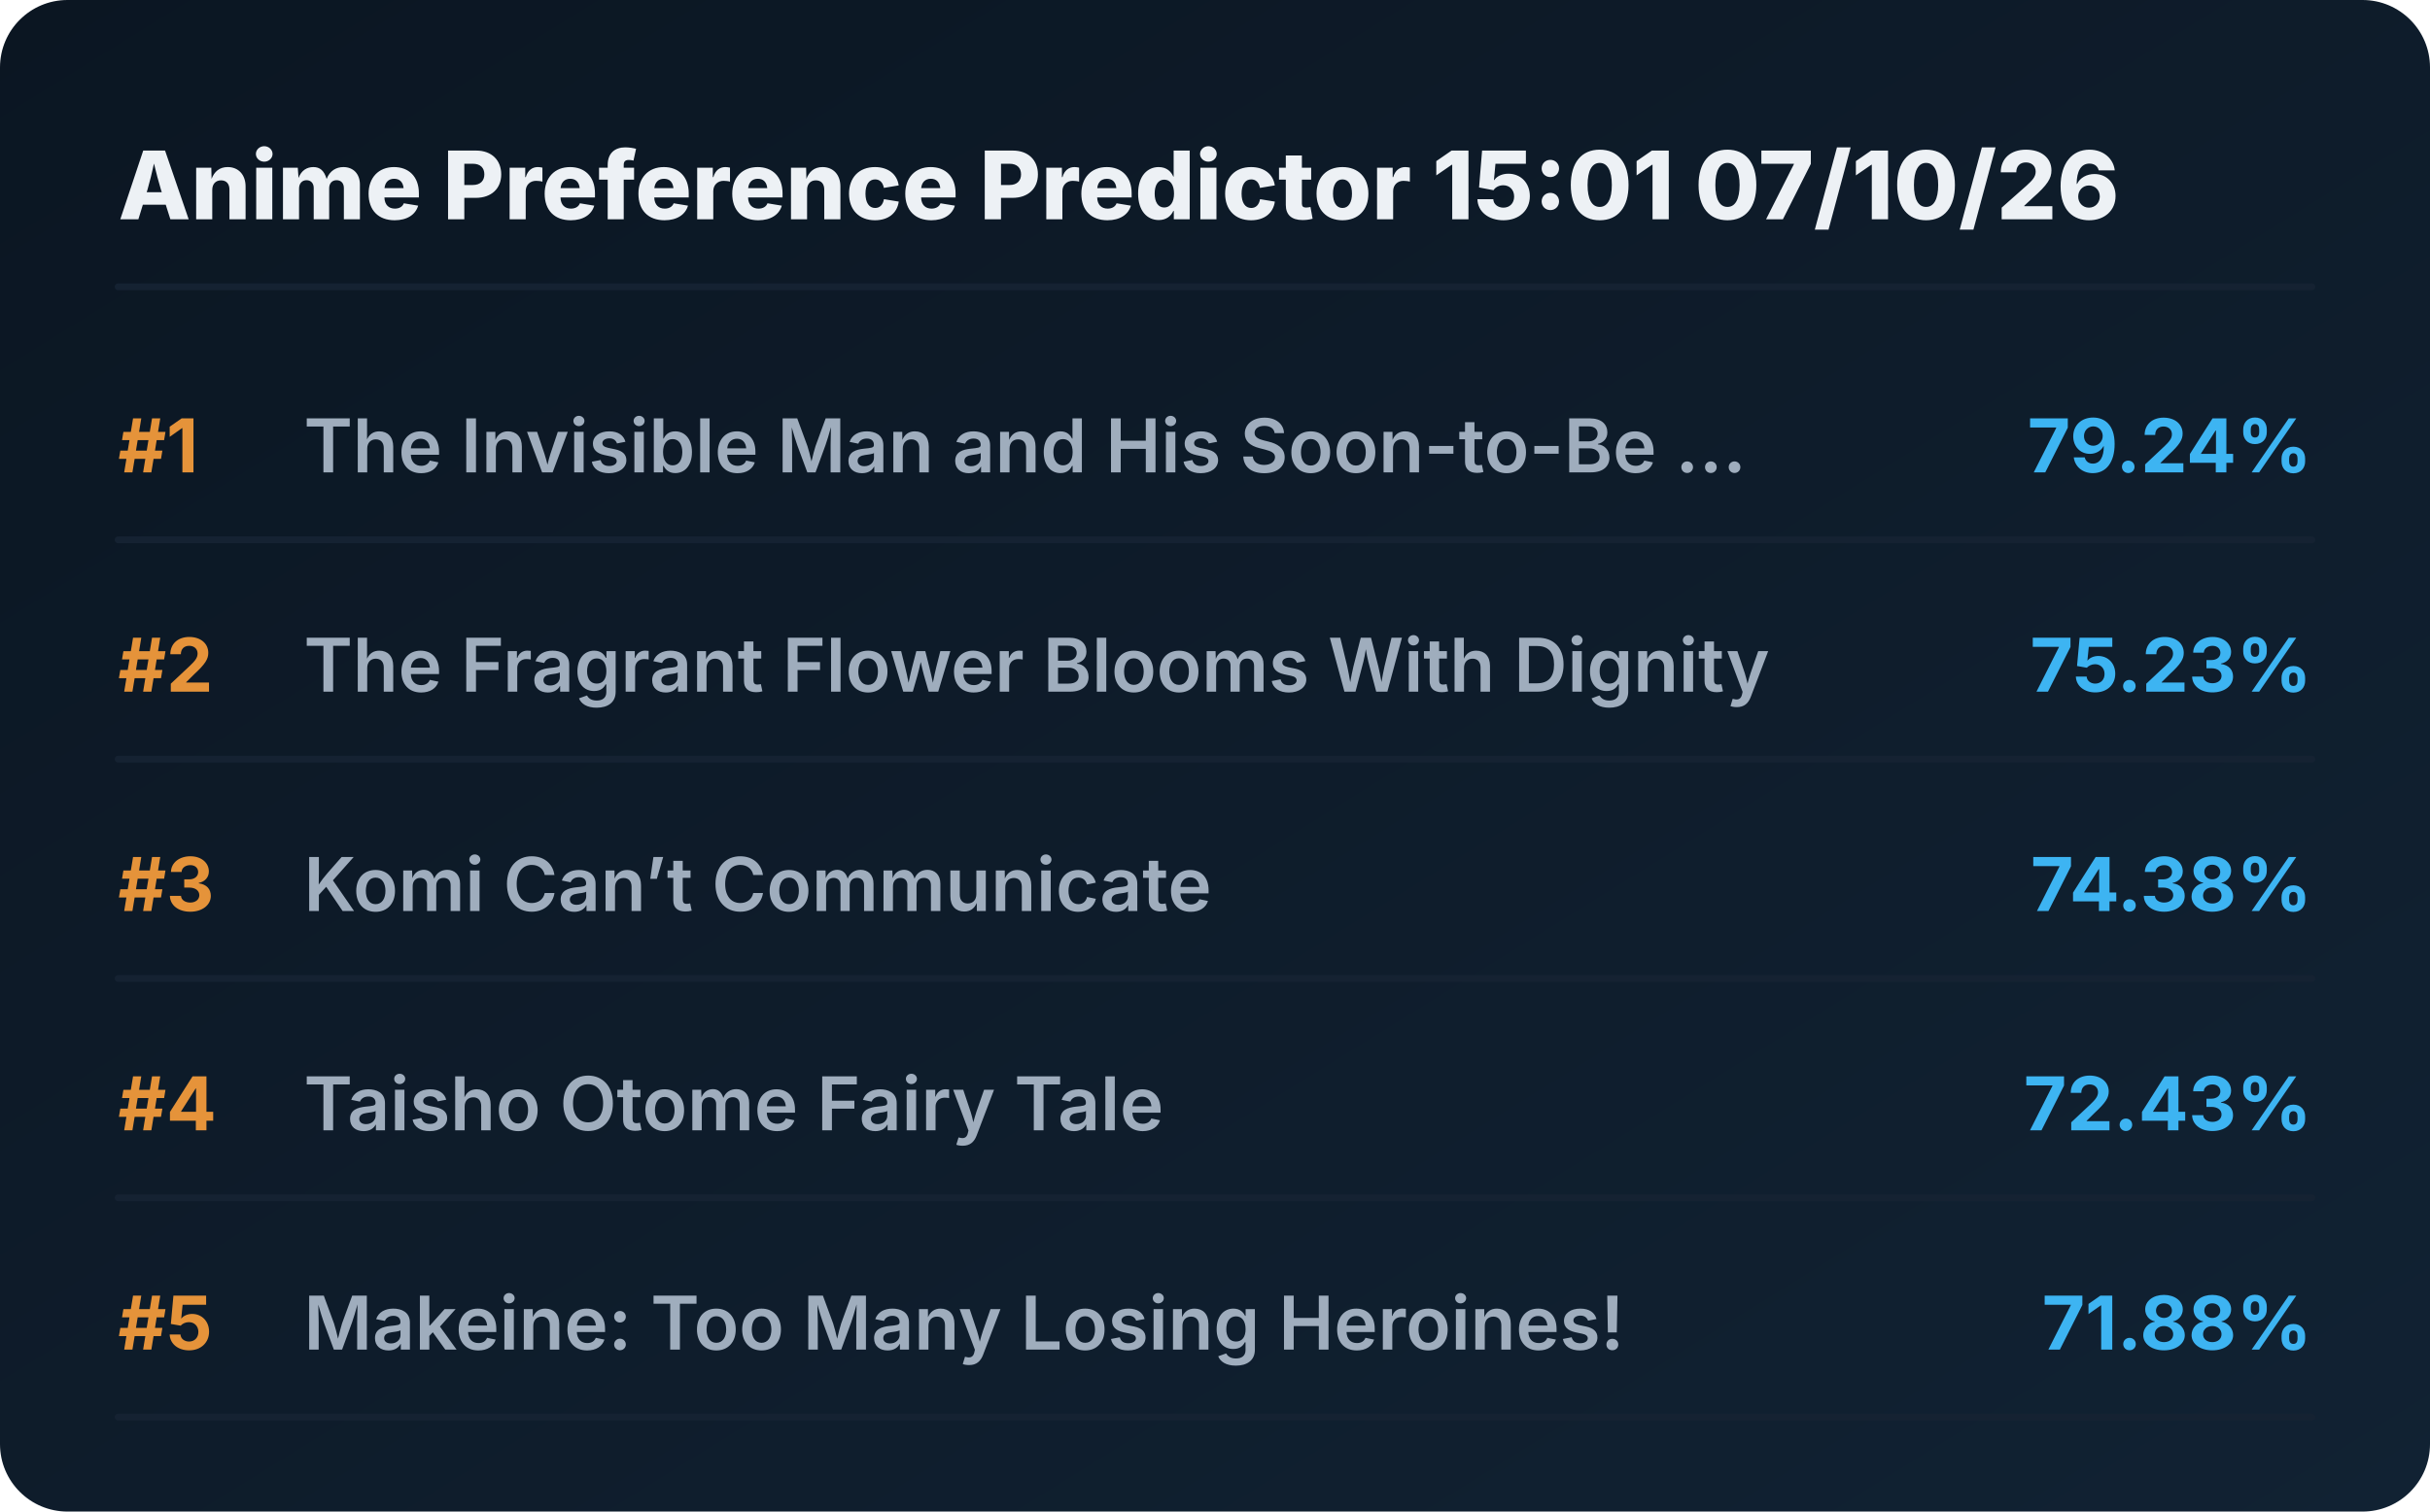
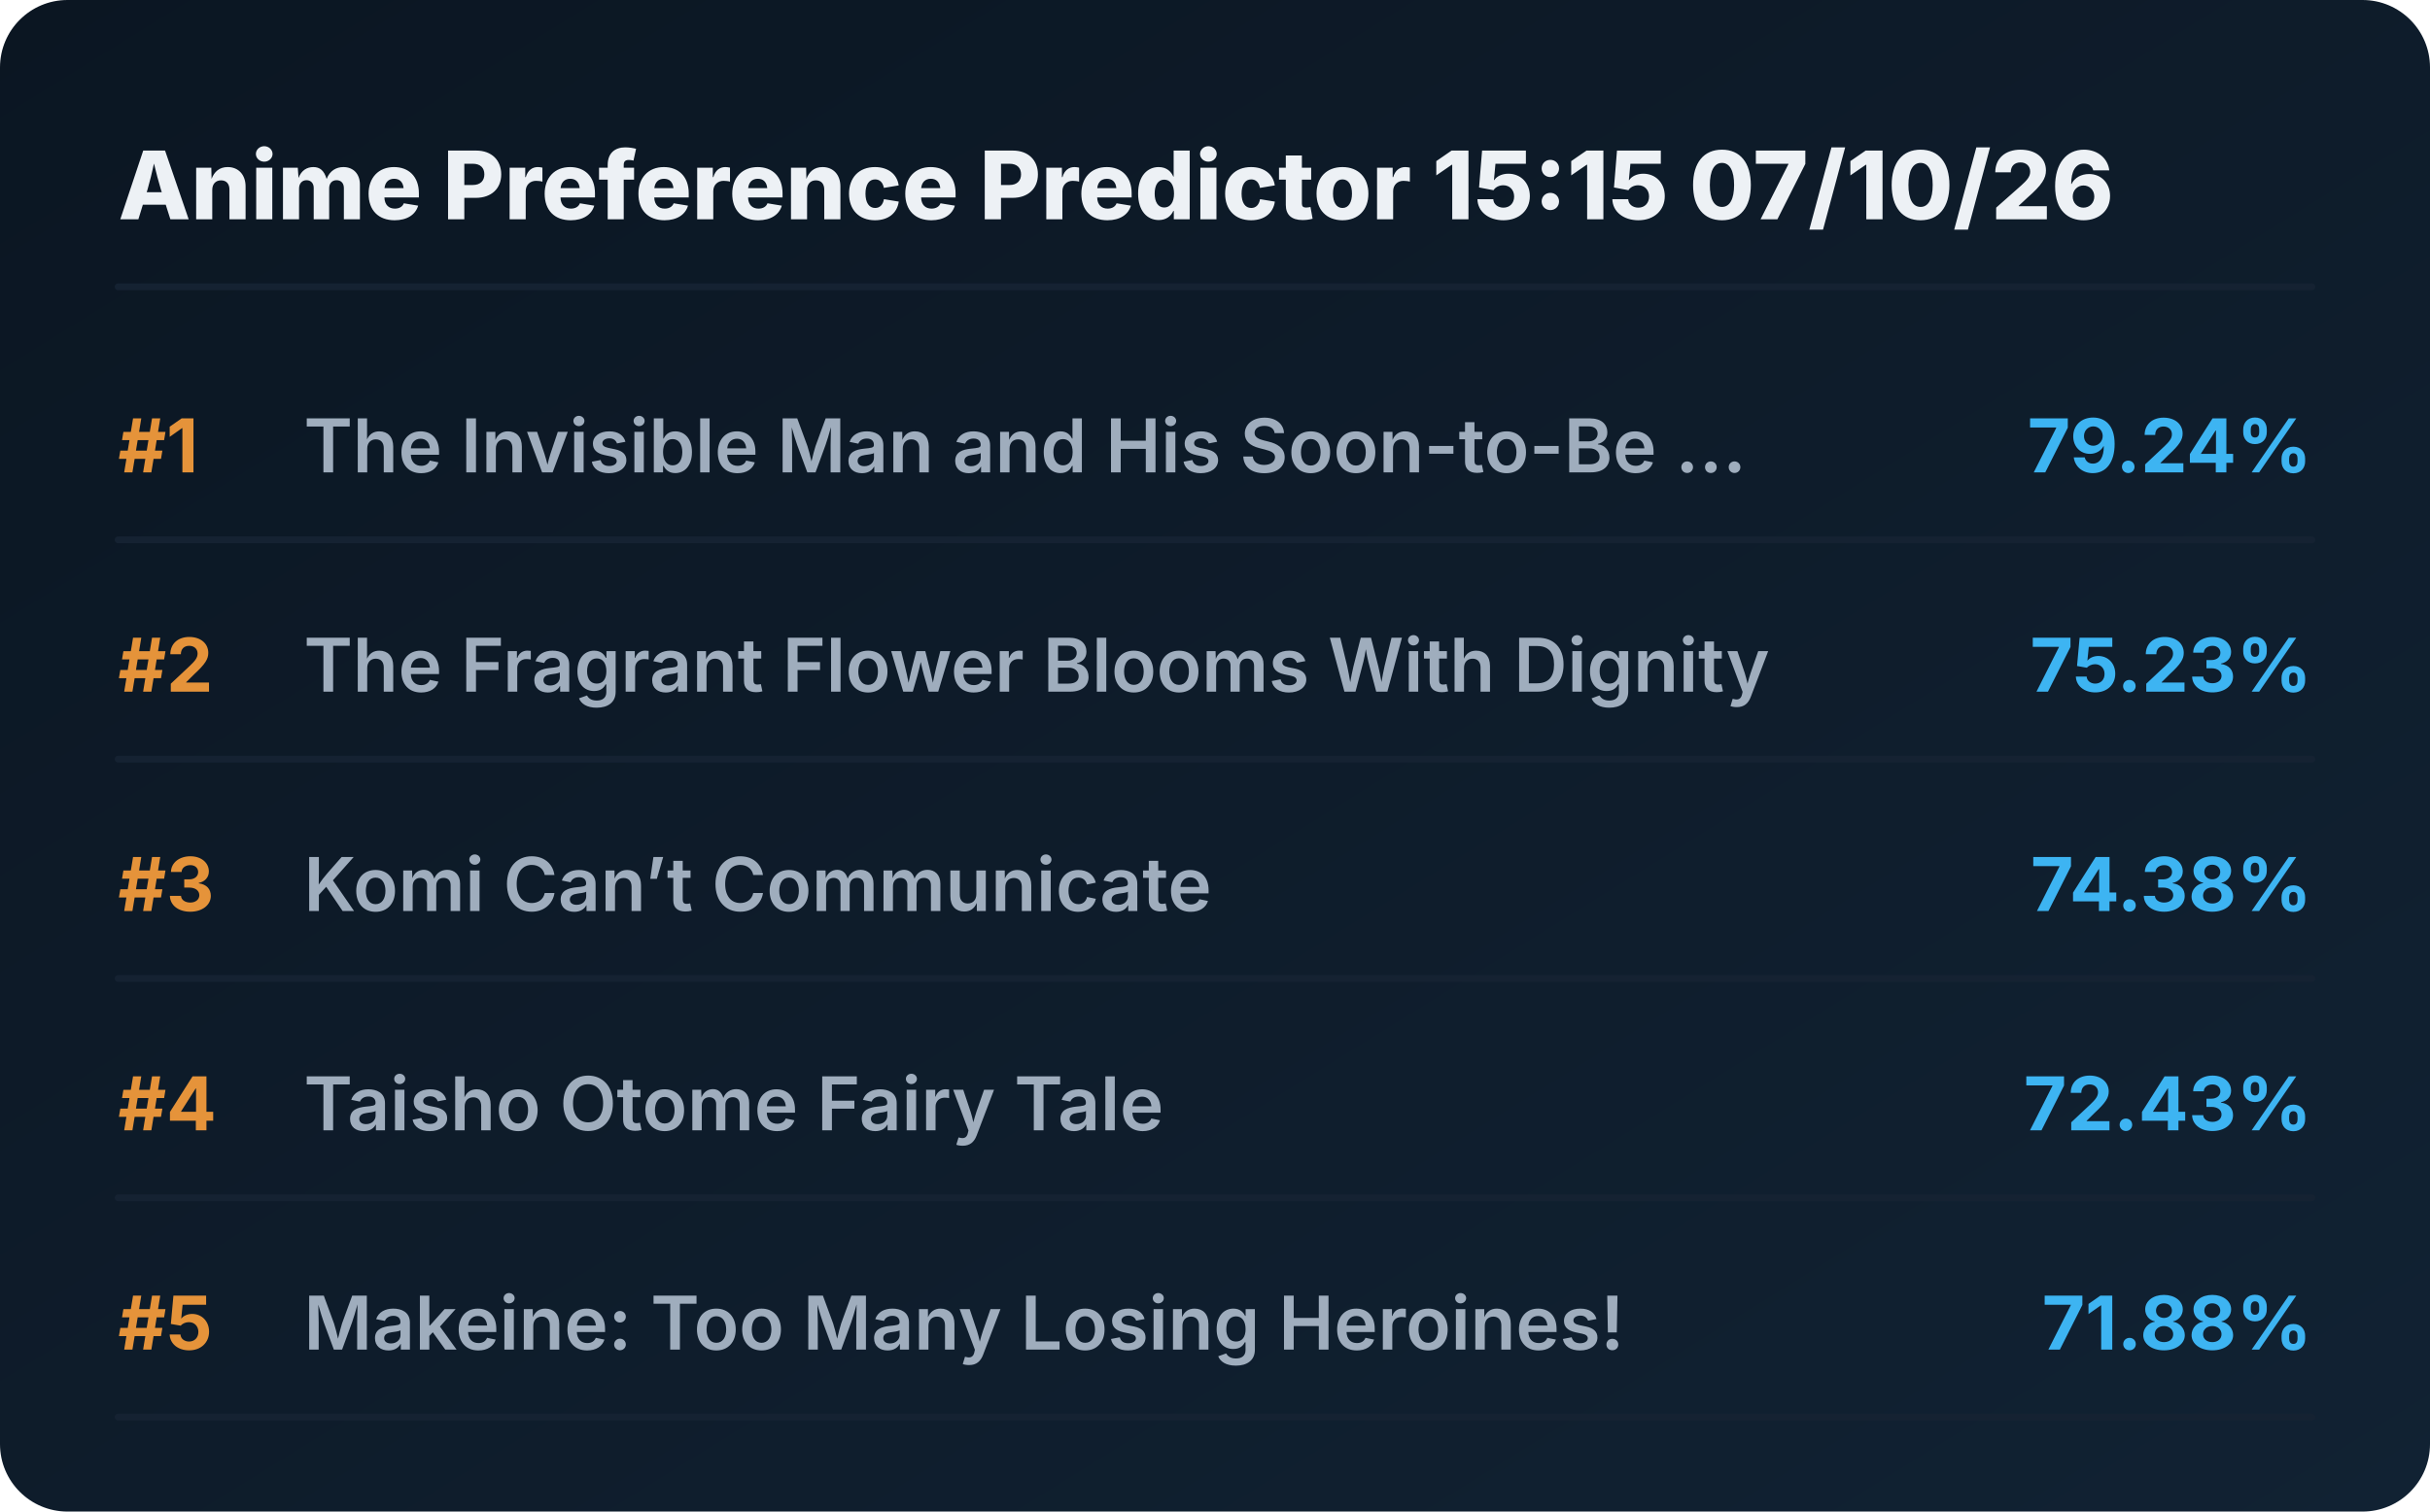
<svg xmlns="http://www.w3.org/2000/svg" viewBox="0 0 720 448" preserveAspectRatio="xMidYMid meet" style="width: 100%; height: auto; max-width: 720px;">
  <defs>
    <linearGradient id="boxGrad" x1="0%" y1="0%" x2="100%" y2="100%">
      <stop offset="0%" stop-color="#0b1622" />
      <stop offset="100%" stop-color="#112233" />
    </linearGradient>
    <clipPath id="titleClip">
      <rect x="90" y="0" width="510" height="100%" />
    </clipPath>
  </defs>
  <style>
    .bg { fill: url(#boxGrad); rx: 20px; }
    .header { font-family: 'Overpass', 'Inter', system-ui, sans-serif; font-weight: 800; font-size: 28px; fill: #edf1f5; }
    .rank { font-family: 'Overpass', 'Inter', system-ui, sans-serif; font-weight: 700; font-size: 22px; fill: #e5933a; }
    .title { font-family: 'Overpass', 'Inter', system-ui, sans-serif; font-weight: 600; font-size: 22px; fill: #9fadbd; }
    .score { font-family: 'Overpass', 'Inter', system-ui, sans-serif; font-weight: 700; font-size: 22px; fill: #3db4f2; }
    .line { stroke: #152232; stroke-width: 2; stroke-linecap: round; }
  </style>
  <rect class="bg" width="720" height="448" />
-   <text x="35" y="65" class="header">Anime Preference Predictor 15:01 07/10/26</text>
+   <text x="35" y="65" class="header">Anime Preference Predictor 15:15 07/10/26</text>
  <line x1="35" y1="85" x2="685" y2="85" class="line" />
  <g transform="translate(0, 0)">
    <text x="35" y="140" class="rank">#1</text>
    <text x="90" y="140" class="title">The Invisible Man and His Soon-to-Be ...</text>
    <text x="685" y="140" class="score" text-anchor="end">79.24%</text>
    <line x1="35" y1="160" x2="685" y2="160" class="line" />
  </g>
  <g transform="translate(0, 65)">
    <text x="35" y="140" class="rank">#2</text>
    <text x="90" y="140" class="title">The Fragrant Flower Blooms With Dignity</text>
    <text x="685" y="140" class="score" text-anchor="end">75.23%</text>
    <line x1="35" y1="160" x2="685" y2="160" class="line" />
  </g>
  <g transform="translate(0, 130)">
    <text x="35" y="140" class="rank">#3</text>
    <text x="90" y="140" class="title">Komi Can’t Communicate</text>
    <text x="685" y="140" class="score" text-anchor="end">74.38%</text>
    <line x1="35" y1="160" x2="685" y2="160" class="line" />
  </g>
  <g transform="translate(0, 195)">
    <text x="35" y="140" class="rank">#4</text>
    <text x="90" y="140" class="title">Taisho Otome Fairy Tale</text>
    <text x="685" y="140" class="score" text-anchor="end">72.43%</text>
    <line x1="35" y1="160" x2="685" y2="160" class="line" />
  </g>
  <g transform="translate(0, 260)">
    <text x="35" y="140" class="rank">#5</text>
    <text x="90" y="140" class="title">Makeine: Too Many Losing Heroines!</text>
    <text x="685" y="140" class="score" text-anchor="end">71.88%</text>
    <line x1="35" y1="160" x2="685" y2="160" class="line" />
  </g>
</svg>
